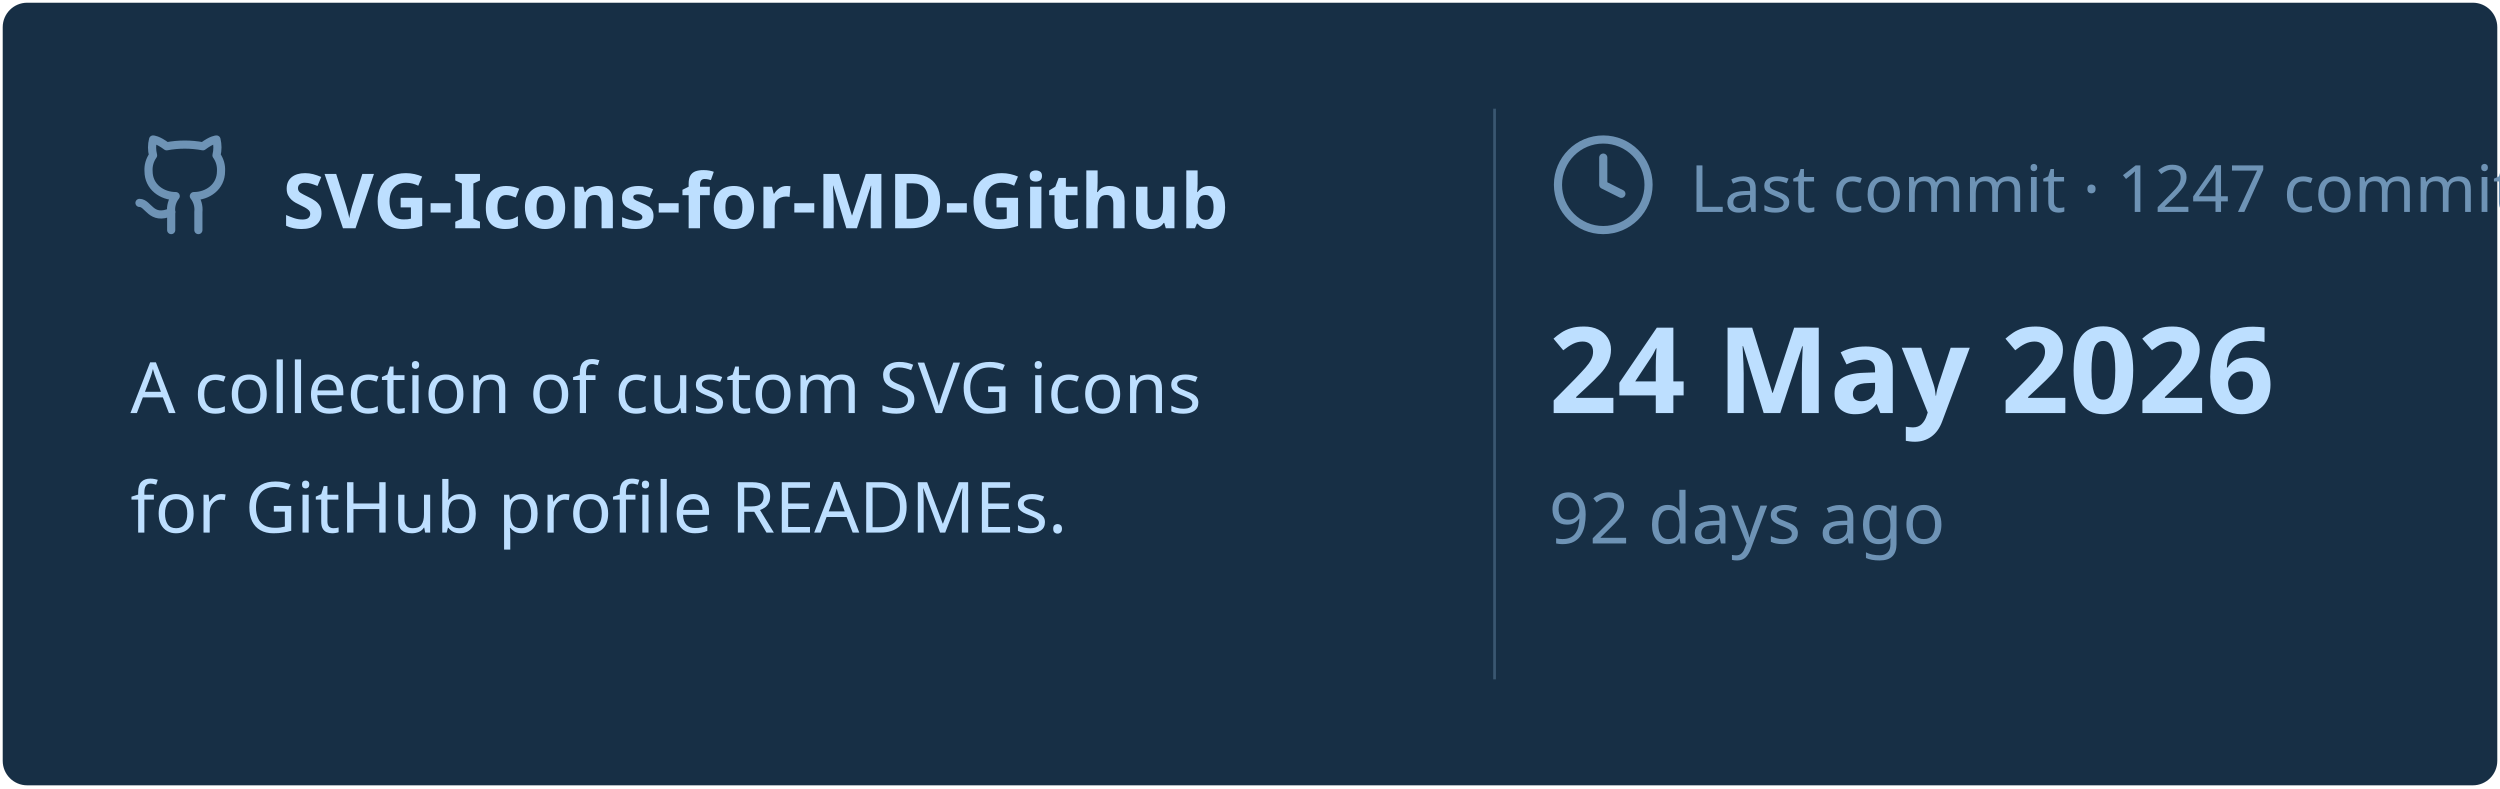
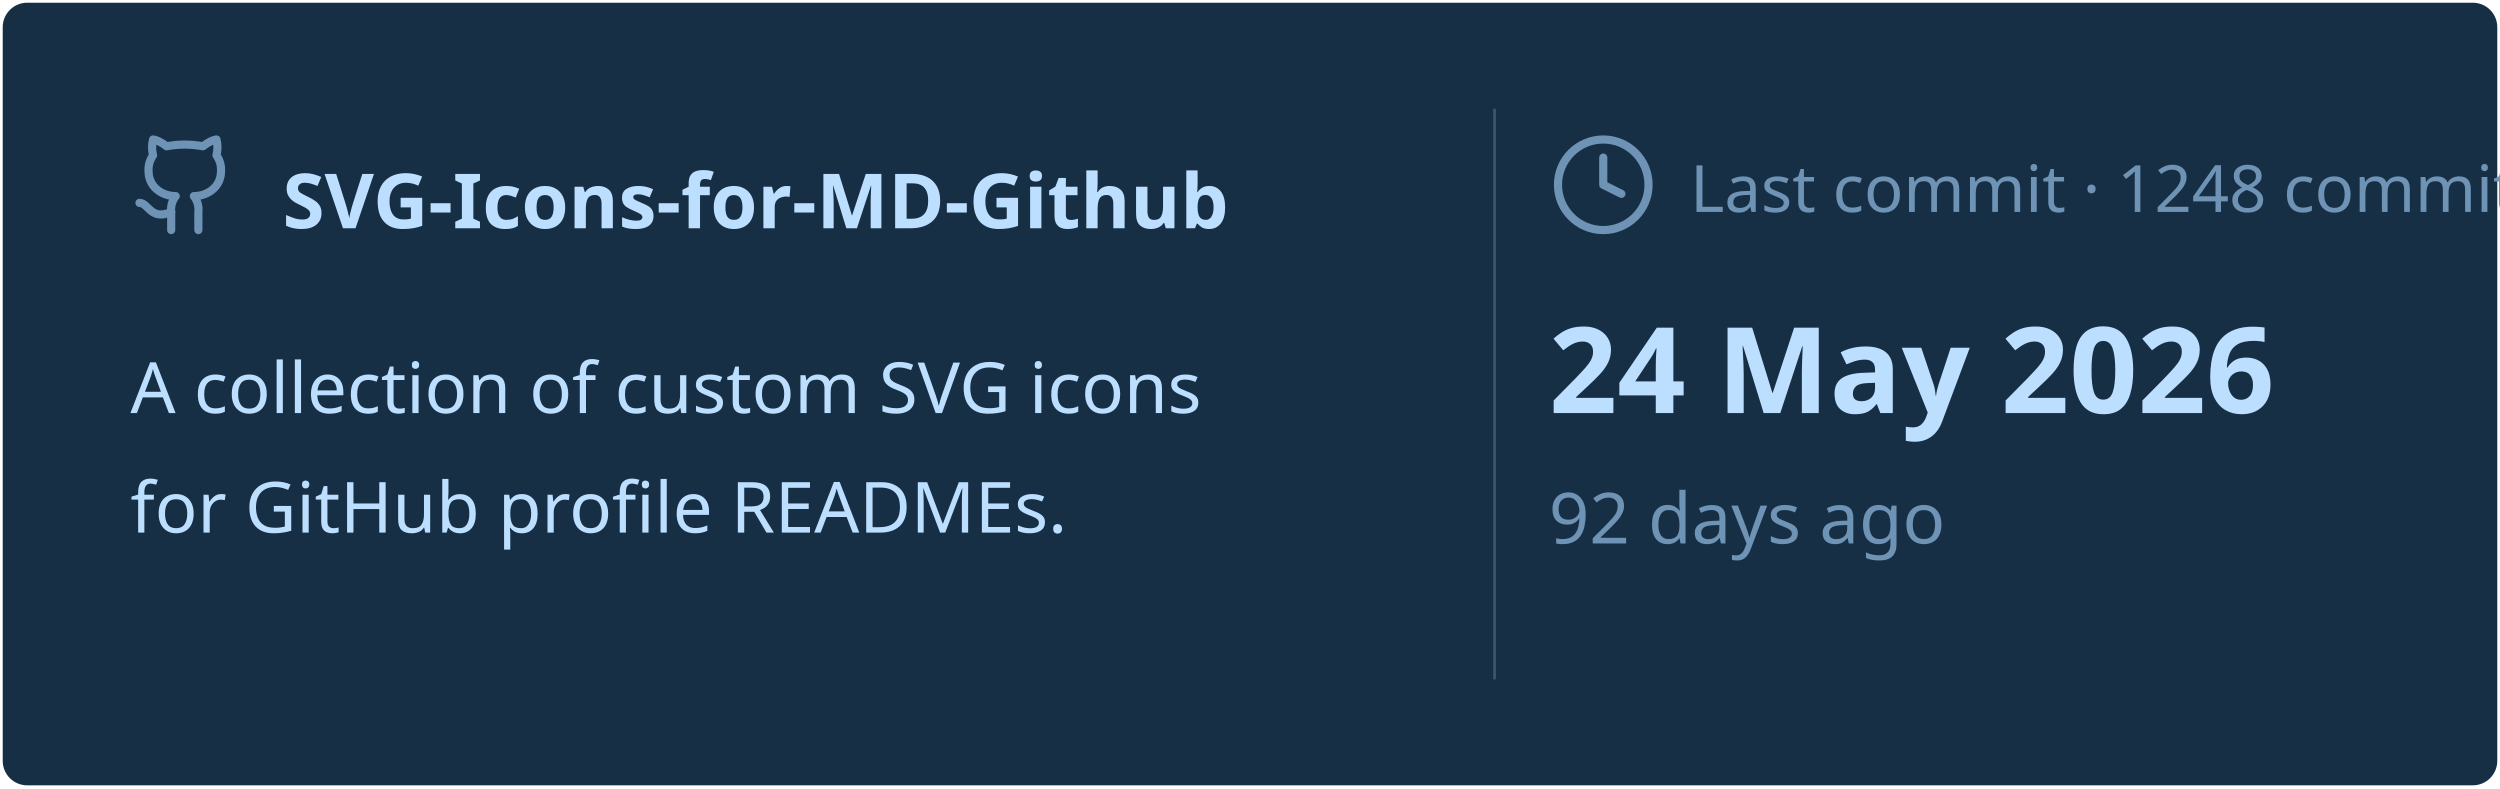
<svg xmlns="http://www.w3.org/2000/svg" viewBox="0 0 460 145" width="460px" height="145px">
  <rect stroke="#000000" stroke-opacity="0" fill="#172F45" rx="4.5" x="0.5" y="0.5" width="459" height="144" />
  <g transform="translate(24, 42)">
    <svg x="0" y="-18" width="20" height="20" viewBox="0 0 24 24" fill="none" stroke="#6E93B5" stroke-width="1.8" stroke-linecap="round" stroke-linejoin="round">
      <path d="M15 22v-4a4.8 4.8 0 0 0-1-3.5c3 0 6-2 6-5.5.08-1.25-.27-2.48-1-3.5.28-1.15.28-2.35 0-3.5 0 0-1 0-3 1.5-2.64-.5-5.36-.5-8 0C6 2 5 2 5 2c-.3 1.15-.3 2.35 0 3.5A5.403 5.403 0 0 0 4 9c0 3.5 3 5.5 6 5.5-.39.49-.68 1.05-.85 1.65-.17.6-.22 1.23-.15 1.85v4" />
      <path d="M9 18c-4.51 2-5-2-7-2" />
    </svg>
    <text x="28" y="0" font-family="&quot;Segoe UI&quot;, Ubuntu, sans-serif" font-size="14" font-weight="700" fill="#BDDFFF">SVG-Icons-for-MD-Github</text>
  </g>
  <text x="24" y="76" font-family="&quot;Segoe UI&quot;, Ubuntu, sans-serif" font-size="13" font-weight="400" fill="#BDDFFF">A collection of custom SVG icons</text>
  <text x="24" y="98" font-family="&quot;Segoe UI&quot;, Ubuntu, sans-serif" font-size="13" font-weight="400" fill="#BDDFFF">for GitHub profile READMEs.</text>
  <line x1="275" y1="20" x2="275" y2="125" stroke="#6E93B5" stroke-width="0.5" stroke-opacity="0.4" />
  <svg x="285" y="24" width="20" height="20" viewBox="0 0 24 24" fill="none" stroke="#6E93B5" stroke-width="1.8" stroke-linecap="round" stroke-linejoin="round">
    <circle cx="12" cy="12" r="10" />
    <polyline points="12 6 12 12 16 14" />
  </svg>
-   <text x="311" y="39" font-family="&quot;Segoe UI&quot;, Ubuntu, sans-serif" font-size="12" font-weight="400" fill="#6E93B5">Last commit · 1247 commits</text>
+   <text x="311" y="39" font-family="&quot;Segoe UI&quot;, Ubuntu, sans-serif" font-size="12" font-weight="400" fill="#6E93B5">Last commit · 1248 commits</text>
  <text x="285" y="76" font-family="&quot;Segoe UI&quot;, Ubuntu, sans-serif" font-size="22" font-weight="700" fill="#BDDFFF">24 May 2026</text>
  <text x="285" y="100" font-family="&quot;Segoe UI&quot;, Ubuntu, sans-serif" font-size="13" font-weight="400" fill="#6E93B5">92 days ago</text>
</svg>
